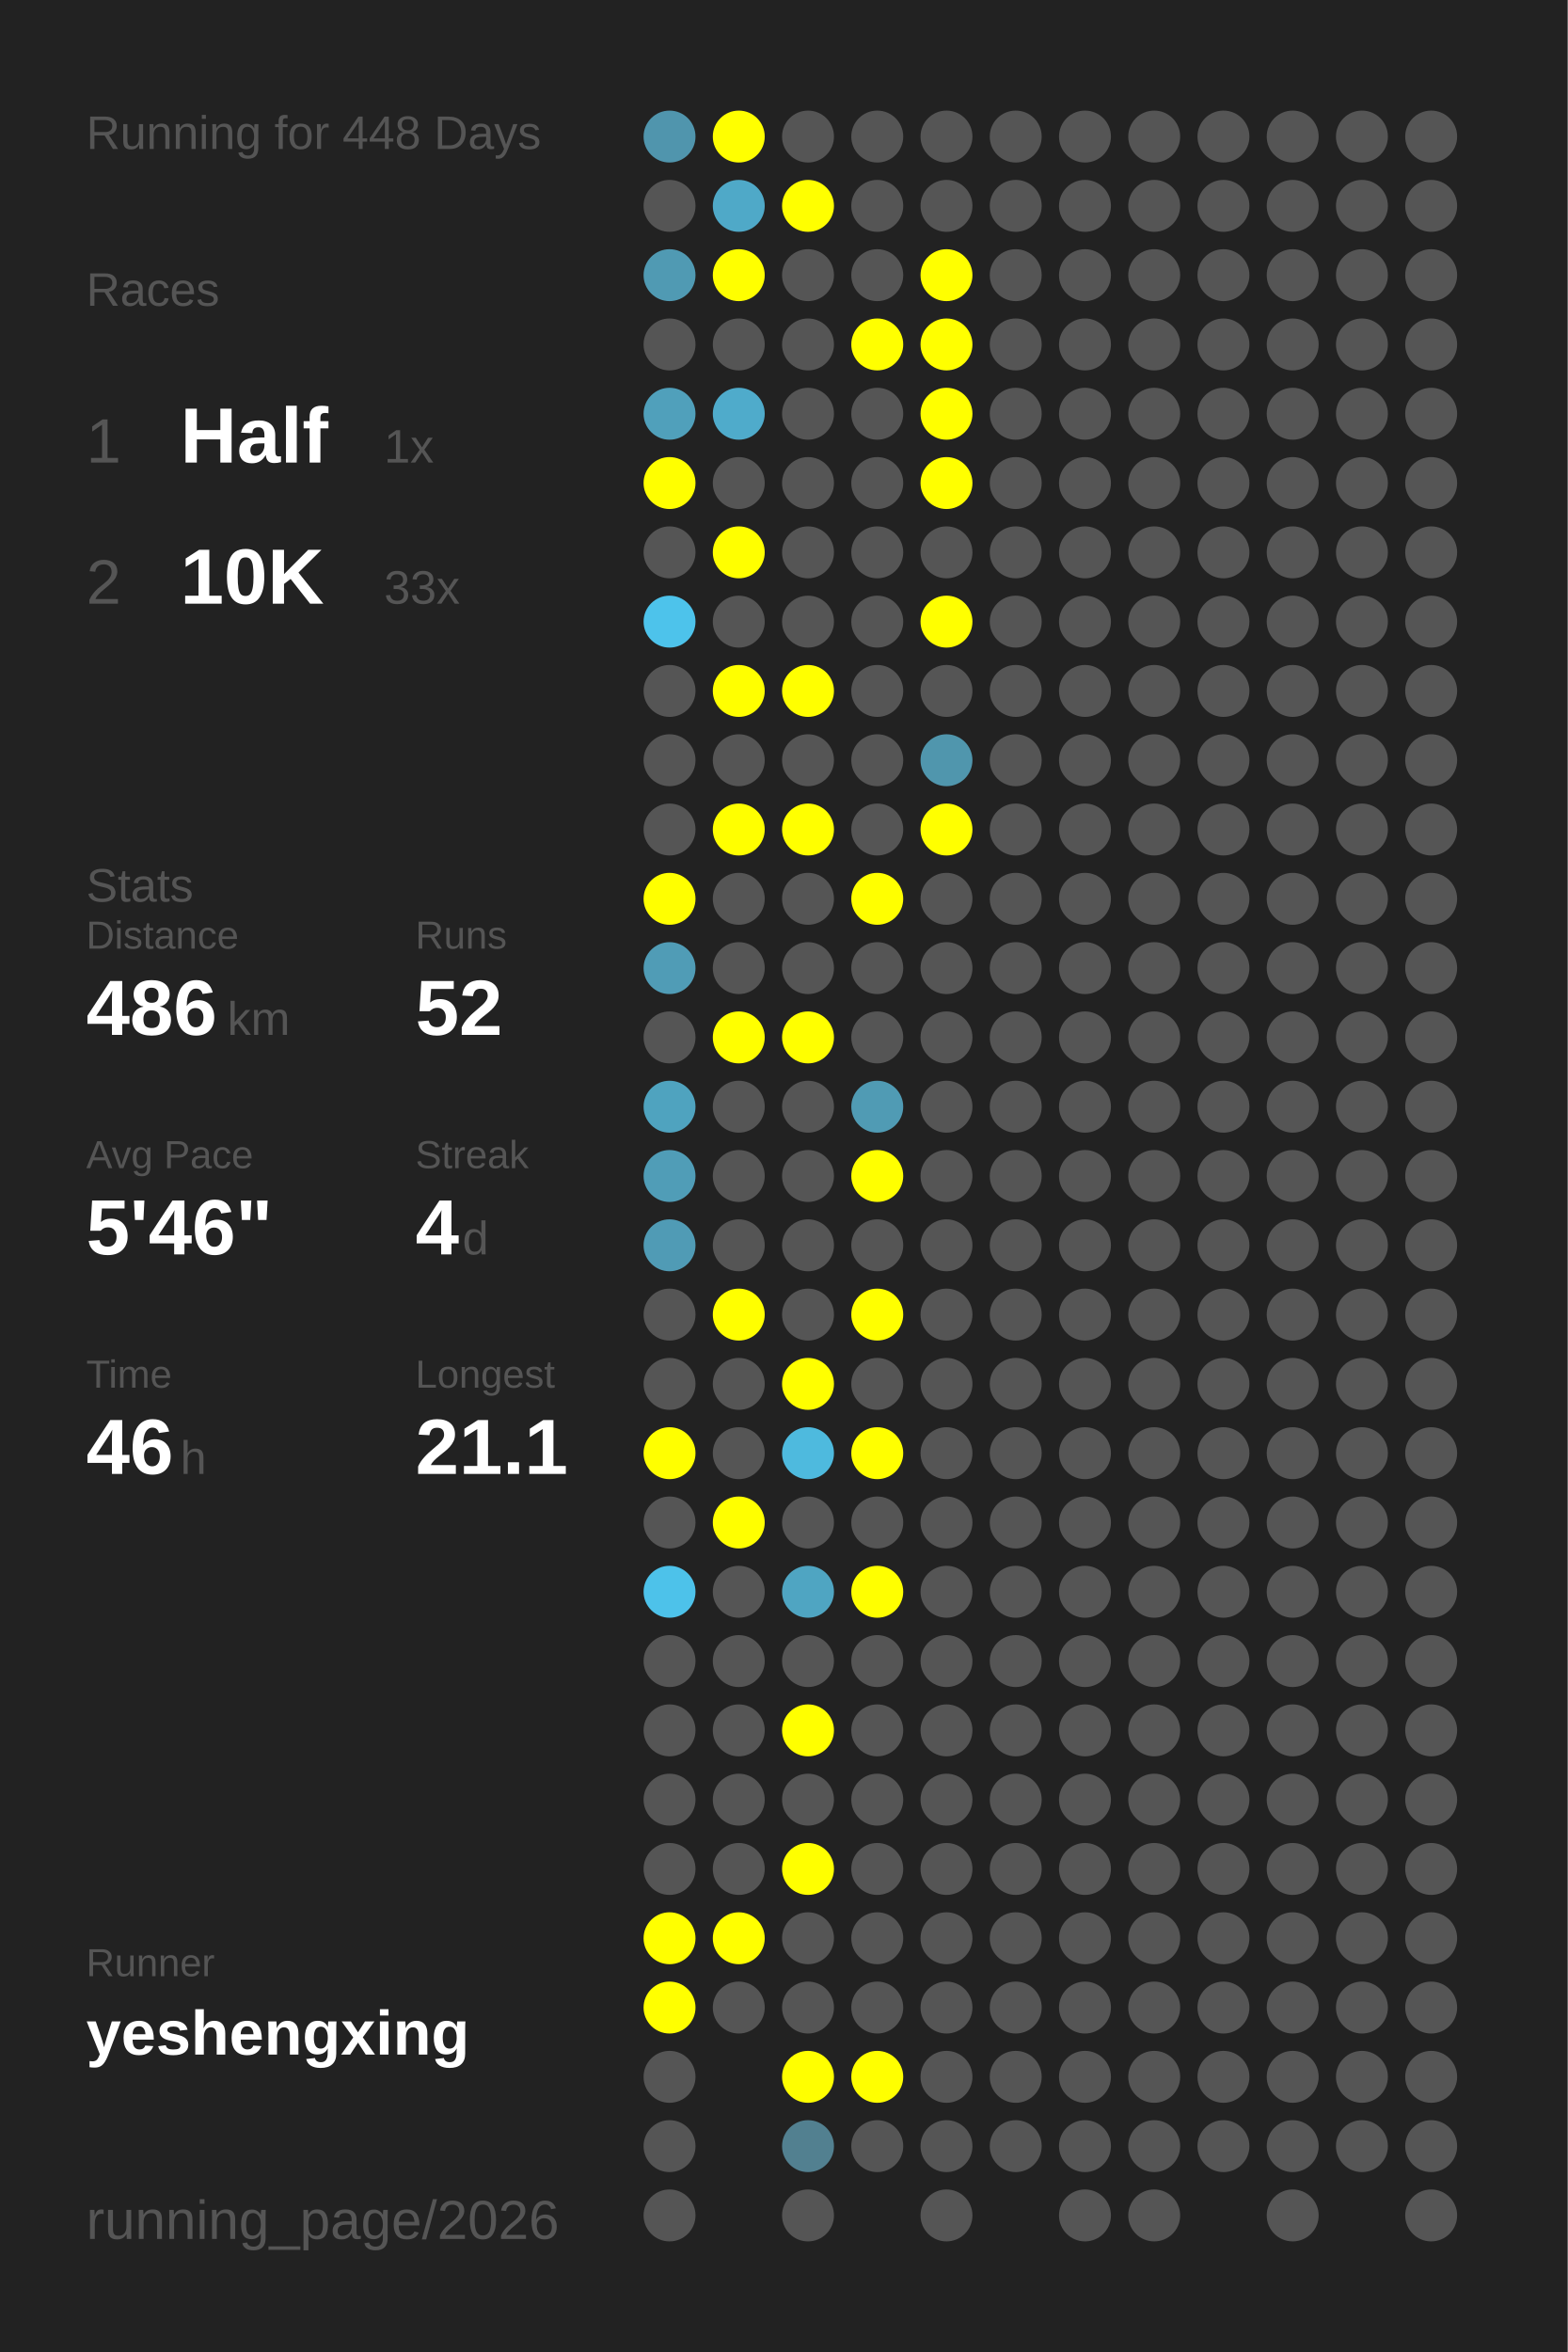
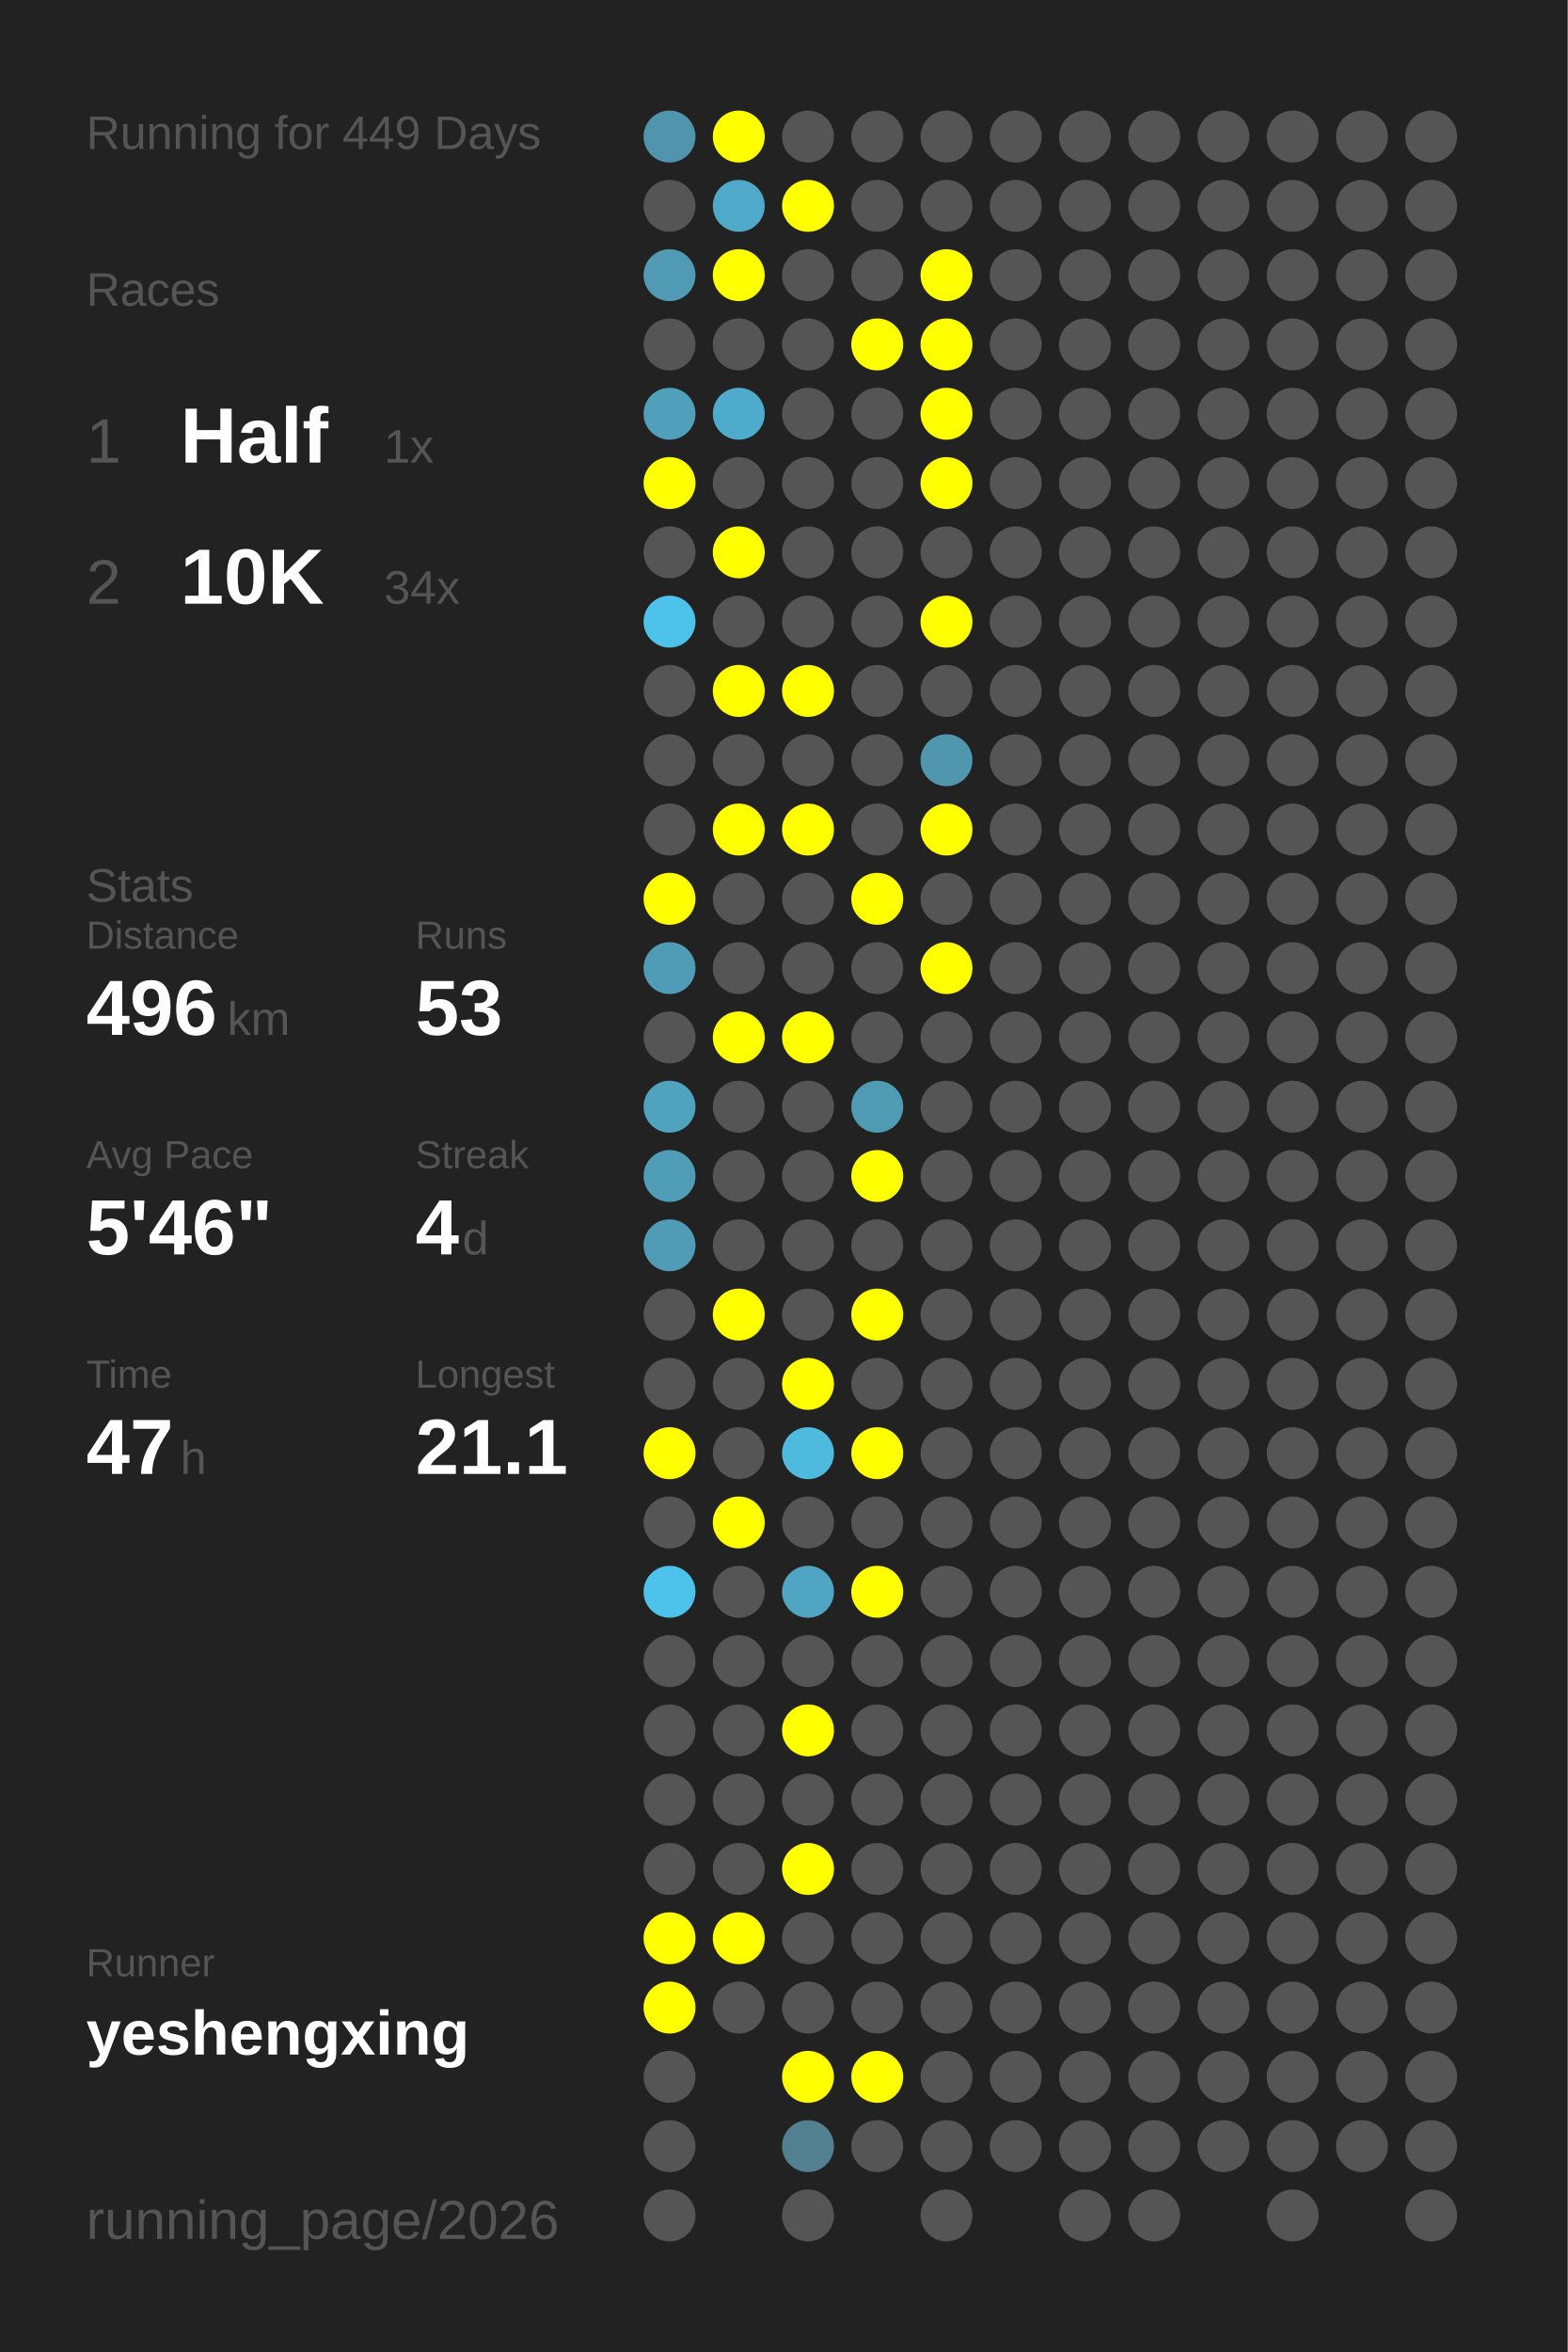
<svg xmlns="http://www.w3.org/2000/svg" baseProfile="full" height="300mm" version="1.1" viewBox="0,0,200,300" width="200mm">
  <defs />
  <rect fill="#222222" height="300" width="200" x="0" y="0" />
-   <text fill="#555555" style="font-size:6px; font-family:Arial;" x="11" y="19">Running for 448 Days</text>
+   <text fill="#555555" style="font-size:6px; font-family:Arial;" x="11" y="19">Running for 449 Days</text>
  <text fill="#555555" style="font-size:6px; font-family:Arial;" x="11" y="39">Races</text>
  <text fill="#555555" style="font-size:8px; font-family:Arial;" x="11" y="59">1</text>
  <text fill="#FFFFFF" style="font-size:10px; font-family:Arial; font-weight:bold;" x="23" y="59">Half</text>
  <text fill="#555555" style="font-size:6px; font-family:Arial;" x="49" y="59">1x</text>
  <text fill="#555555" style="font-size:8px; font-family:Arial;" x="11" y="77">2</text>
  <text fill="#FFFFFF" style="font-size:10px; font-family:Arial; font-weight:bold;" x="23" y="77">10K</text>
-   <text fill="#555555" style="font-size:6px; font-family:Arial;" x="49" y="77">33x</text>
+   <text fill="#555555" style="font-size:6px; font-family:Arial;" x="49" y="77">34x</text>
  <text fill="#555555" style="font-size:6px; font-family:Arial;" x="11" y="115">Stats</text>
  <text fill="#555555" style="font-size:5px; font-family:Arial;" x="11" y="121">Distance</text>
-   <text fill="#FFFFFF" style="font-size:10px; font-family:Arial; font-weight:bold;" x="11" y="132">486</text>
+   <text fill="#FFFFFF" style="font-size:10px; font-family:Arial; font-weight:bold;" x="11" y="132">496</text>
  <text fill="#555555" style="font-size:6px; font-family:Arial;" x="29" y="132">km</text>
  <text fill="#555555" style="font-size:5px; font-family:Arial;" x="53" y="121">Runs</text>
-   <text fill="#FFFFFF" style="font-size:10px; font-family:Arial; font-weight:bold;" x="53" y="132">52</text>
+   <text fill="#FFFFFF" style="font-size:10px; font-family:Arial; font-weight:bold;" x="53" y="132">53</text>
  <text fill="#555555" style="font-size:5px; font-family:Arial;" x="11" y="149">Avg Pace</text>
  <text fill="#FFFFFF" style="font-size:10px; font-family:Arial; font-weight:bold;" x="11" y="160">5'46"</text>
  <text fill="#555555" style="font-size:5px; font-family:Arial;" x="53" y="149">Streak</text>
  <text fill="#FFFFFF" style="font-size:10px; font-family:Arial; font-weight:bold;" x="53" y="160">4</text>
  <text fill="#555555" style="font-size:6px; font-family:Arial;" x="59" y="160">d</text>
  <text fill="#555555" style="font-size:5px; font-family:Arial;" x="11" y="177">Time</text>
-   <text fill="#FFFFFF" style="font-size:10px; font-family:Arial; font-weight:bold;" x="11" y="188">46</text>
+   <text fill="#FFFFFF" style="font-size:10px; font-family:Arial; font-weight:bold;" x="11" y="188">47</text>
  <text fill="#555555" style="font-size:6px; font-family:Arial;" x="23" y="188">h</text>
  <text fill="#555555" style="font-size:5px; font-family:Arial;" x="53" y="177">Longest</text>
  <text fill="#FFFFFF" style="font-size:10px; font-family:Arial; font-weight:bold;" x="53" y="188">21.1</text>
  <text fill="#555555" style="font-size:5px; font-family:Arial;" x="11" y="252.065">Runner</text>
  <text fill="#FFFFFF" style="font-size:8px; font-family:Arial; font-weight:bold;" x="11" y="262.065">yeshengxing</text>
  <text fill="#555555" style="font-size:7px; font-family:Arial;" x="11" y="285.581">running_page/2026</text>
  <circle cx="85.417" cy="17.419" fill="#5095ad" r="3.312" />
  <circle cx="85.417" cy="26.258" fill="#555555" r="3.312" />
  <circle cx="85.417" cy="35.097" fill="#509ab3" r="3.312" />
  <circle cx="85.417" cy="43.935" fill="#555555" r="3.312" />
  <circle cx="85.417" cy="52.774" fill="#50a0bb" r="3.312" />
  <circle cx="85.417" cy="61.613" fill="#FFFF00" r="3.312" />
  <circle cx="85.417" cy="70.452" fill="#555555" r="3.312" />
  <circle cx="85.417" cy="79.29" fill="#4dc3eb" r="3.312" />
  <circle cx="85.417" cy="88.129" fill="#555555" r="3.312" />
  <circle cx="85.417" cy="96.968" fill="#555555" r="3.312" />
  <circle cx="85.417" cy="105.806" fill="#555555" r="3.312" />
  <circle cx="85.417" cy="114.645" fill="#FFFF00" r="3.312" />
  <circle cx="85.417" cy="123.484" fill="#509cb6" r="3.312" />
  <circle cx="85.417" cy="132.323" fill="#555555" r="3.312" />
  <circle cx="85.417" cy="141.161" fill="#4fa3bf" r="3.312" />
  <circle cx="85.417" cy="150" fill="#509db7" r="3.312" />
  <circle cx="85.417" cy="158.839" fill="#509bb5" r="3.312" />
  <circle cx="85.417" cy="167.677" fill="#555555" r="3.312" />
  <circle cx="85.417" cy="176.516" fill="#555555" r="3.312" />
  <circle cx="85.417" cy="185.355" fill="#FFFF00" r="3.312" />
  <circle cx="85.417" cy="194.194" fill="#555555" r="3.312" />
  <circle cx="85.417" cy="203.032" fill="#4dc2ea" r="3.312" />
  <circle cx="85.417" cy="211.871" fill="#555555" r="3.312" />
  <circle cx="85.417" cy="220.71" fill="#555555" r="3.312" />
  <circle cx="85.417" cy="229.548" fill="#555555" r="3.312" />
  <circle cx="85.417" cy="238.387" fill="#555555" r="3.312" />
  <circle cx="85.417" cy="247.226" fill="#FFFF00" r="3.312" />
  <circle cx="85.417" cy="256.065" fill="#FFFF00" r="3.312" />
  <circle cx="85.417" cy="264.903" fill="#555555" r="3.312" />
  <circle cx="85.417" cy="273.742" fill="#555555" r="3.312" />
  <circle cx="85.417" cy="282.581" fill="#555555" r="3.312" />
  <circle cx="94.25" cy="17.419" fill="#FFFF00" r="3.312" />
  <circle cx="94.25" cy="26.258" fill="#4fa9c8" r="3.312" />
  <circle cx="94.25" cy="35.097" fill="#FFFF00" r="3.312" />
  <circle cx="94.25" cy="43.935" fill="#555555" r="3.312" />
  <circle cx="94.25" cy="52.774" fill="#4fabcb" r="3.312" />
  <circle cx="94.25" cy="61.613" fill="#555555" r="3.312" />
  <circle cx="94.25" cy="70.452" fill="#FFFF00" r="3.312" />
  <circle cx="94.25" cy="79.29" fill="#555555" r="3.312" />
  <circle cx="94.25" cy="88.129" fill="#FFFF00" r="3.312" />
  <circle cx="94.25" cy="96.968" fill="#555555" r="3.312" />
  <circle cx="94.25" cy="105.806" fill="#FFFF00" r="3.312" />
  <circle cx="94.25" cy="114.645" fill="#555555" r="3.312" />
  <circle cx="94.25" cy="123.484" fill="#555555" r="3.312" />
  <circle cx="94.25" cy="132.323" fill="#FFFF00" r="3.312" />
  <circle cx="94.25" cy="141.161" fill="#555555" r="3.312" />
  <circle cx="94.25" cy="150" fill="#555555" r="3.312" />
  <circle cx="94.25" cy="158.839" fill="#555555" r="3.312" />
  <circle cx="94.25" cy="167.677" fill="#FFFF00" r="3.312" />
  <circle cx="94.25" cy="176.516" fill="#555555" r="3.312" />
  <circle cx="94.25" cy="185.355" fill="#555555" r="3.312" />
  <circle cx="94.25" cy="194.194" fill="#FFFF00" r="3.312" />
  <circle cx="94.25" cy="203.032" fill="#555555" r="3.312" />
  <circle cx="94.25" cy="211.871" fill="#555555" r="3.312" />
  <circle cx="94.25" cy="220.71" fill="#555555" r="3.312" />
  <circle cx="94.25" cy="229.548" fill="#555555" r="3.312" />
  <circle cx="94.25" cy="238.387" fill="#555555" r="3.312" />
  <circle cx="94.25" cy="247.226" fill="#FFFF00" r="3.312" />
  <circle cx="94.25" cy="256.065" fill="#555555" r="3.312" />
  <circle cx="103.083" cy="17.419" fill="#555555" r="3.312" />
  <circle cx="103.083" cy="26.258" fill="#FFFF00" r="3.312" />
  <circle cx="103.083" cy="35.097" fill="#555555" r="3.312" />
  <circle cx="103.083" cy="43.935" fill="#555555" r="3.312" />
  <circle cx="103.083" cy="52.774" fill="#555555" r="3.312" />
  <circle cx="103.083" cy="61.613" fill="#555555" r="3.312" />
  <circle cx="103.083" cy="70.452" fill="#555555" r="3.312" />
  <circle cx="103.083" cy="79.29" fill="#555555" r="3.312" />
  <circle cx="103.083" cy="88.129" fill="#FFFF00" r="3.312" />
  <circle cx="103.083" cy="96.968" fill="#555555" r="3.312" />
  <circle cx="103.083" cy="105.806" fill="#FFFF00" r="3.312" />
  <circle cx="103.083" cy="114.645" fill="#555555" r="3.312" />
  <circle cx="103.083" cy="123.484" fill="#555555" r="3.312" />
  <circle cx="103.083" cy="132.323" fill="#FFFF00" r="3.312" />
  <circle cx="103.083" cy="141.161" fill="#555555" r="3.312" />
  <circle cx="103.083" cy="150" fill="#555555" r="3.312" />
  <circle cx="103.083" cy="158.839" fill="#555555" r="3.312" />
  <circle cx="103.083" cy="167.677" fill="#555555" r="3.312" />
  <circle cx="103.083" cy="176.516" fill="#FFFF00" r="3.312" />
  <circle cx="103.083" cy="185.355" fill="#4ebade" r="3.312" />
  <circle cx="103.083" cy="194.194" fill="#555555" r="3.312" />
  <circle cx="103.083" cy="203.032" fill="#4fa5c2" r="3.312" />
  <circle cx="103.083" cy="211.871" fill="#555555" r="3.312" />
  <circle cx="103.083" cy="220.71" fill="#FFFF00" r="3.312" />
  <circle cx="103.083" cy="229.548" fill="#555555" r="3.312" />
  <circle cx="103.083" cy="238.387" fill="#FFFF00" r="3.312" />
  <circle cx="103.083" cy="247.226" fill="#555555" r="3.312" />
  <circle cx="103.083" cy="256.065" fill="#555555" r="3.312" />
  <circle cx="103.083" cy="264.903" fill="#FFFF00" r="3.312" />
  <circle cx="103.083" cy="273.742" fill="#528090" r="3.312" />
  <circle cx="103.083" cy="282.581" fill="#555555" r="3.312" />
  <circle cx="111.917" cy="17.419" fill="#555555" r="3.312" />
  <circle cx="111.917" cy="26.258" fill="#555555" r="3.312" />
  <circle cx="111.917" cy="35.097" fill="#555555" r="3.312" />
  <circle cx="111.917" cy="43.935" fill="#FFFF00" r="3.312" />
  <circle cx="111.917" cy="52.774" fill="#555555" r="3.312" />
  <circle cx="111.917" cy="61.613" fill="#555555" r="3.312" />
  <circle cx="111.917" cy="70.452" fill="#555555" r="3.312" />
  <circle cx="111.917" cy="79.29" fill="#555555" r="3.312" />
  <circle cx="111.917" cy="88.129" fill="#555555" r="3.312" />
  <circle cx="111.917" cy="96.968" fill="#555555" r="3.312" />
  <circle cx="111.917" cy="105.806" fill="#555555" r="3.312" />
  <circle cx="111.917" cy="114.645" fill="#FFFF00" r="3.312" />
  <circle cx="111.917" cy="123.484" fill="#555555" r="3.312" />
  <circle cx="111.917" cy="132.323" fill="#555555" r="3.312" />
  <circle cx="111.917" cy="141.161" fill="#509bb4" r="3.312" />
  <circle cx="111.917" cy="150" fill="#FFFF00" r="3.312" />
  <circle cx="111.917" cy="158.839" fill="#555555" r="3.312" />
  <circle cx="111.917" cy="167.677" fill="#FFFF00" r="3.312" />
  <circle cx="111.917" cy="176.516" fill="#555555" r="3.312" />
  <circle cx="111.917" cy="185.355" fill="#FFFF00" r="3.312" />
  <circle cx="111.917" cy="194.194" fill="#555555" r="3.312" />
  <circle cx="111.917" cy="203.032" fill="#FFFF00" r="3.312" />
  <circle cx="111.917" cy="211.871" fill="#555555" r="3.312" />
  <circle cx="111.917" cy="220.71" fill="#555555" r="3.312" />
  <circle cx="111.917" cy="229.548" fill="#555555" r="3.312" />
  <circle cx="111.917" cy="238.387" fill="#555555" r="3.312" />
  <circle cx="111.917" cy="247.226" fill="#555555" r="3.312" />
  <circle cx="111.917" cy="256.065" fill="#555555" r="3.312" />
  <circle cx="111.917" cy="264.903" fill="#FFFF00" r="3.312" />
  <circle cx="111.917" cy="273.742" fill="#555555" r="3.312" />
  <circle cx="120.75" cy="17.419" fill="#555555" r="3.312" />
  <circle cx="120.75" cy="26.258" fill="#555555" r="3.312" />
  <circle cx="120.75" cy="35.097" fill="#FFFF00" r="3.312" />
  <circle cx="120.75" cy="43.935" fill="#FFFF00" r="3.312" />
  <circle cx="120.75" cy="52.774" fill="#FFFF00" r="3.312" />
  <circle cx="120.75" cy="61.613" fill="#FFFF00" r="3.312" />
  <circle cx="120.75" cy="70.452" fill="#555555" r="3.312" />
  <circle cx="120.75" cy="79.29" fill="#FFFF00" r="3.312" />
  <circle cx="120.75" cy="88.129" fill="#555555" r="3.312" />
  <circle cx="120.75" cy="96.968" fill="#5096ad" r="3.312" />
  <circle cx="120.75" cy="105.806" fill="#FFFF00" r="3.312" />
  <circle cx="120.75" cy="114.645" fill="#555555" r="3.312" />
-   <circle cx="120.75" cy="123.484" fill="#555555" r="3.312" />
+   <circle cx="120.75" cy="123.484" fill="#FFFF00" r="3.312" />
  <circle cx="120.75" cy="132.323" fill="#555555" r="3.312" />
  <circle cx="120.75" cy="141.161" fill="#555555" r="3.312" />
  <circle cx="120.75" cy="150" fill="#555555" r="3.312" />
  <circle cx="120.75" cy="158.839" fill="#555555" r="3.312" />
  <circle cx="120.75" cy="167.677" fill="#555555" r="3.312" />
  <circle cx="120.75" cy="176.516" fill="#555555" r="3.312" />
  <circle cx="120.75" cy="185.355" fill="#555555" r="3.312" />
  <circle cx="120.75" cy="194.194" fill="#555555" r="3.312" />
  <circle cx="120.75" cy="203.032" fill="#555555" r="3.312" />
  <circle cx="120.75" cy="211.871" fill="#555555" r="3.312" />
  <circle cx="120.75" cy="220.71" fill="#555555" r="3.312" />
  <circle cx="120.75" cy="229.548" fill="#555555" r="3.312" />
  <circle cx="120.75" cy="238.387" fill="#555555" r="3.312" />
  <circle cx="120.75" cy="247.226" fill="#555555" r="3.312" />
  <circle cx="120.75" cy="256.065" fill="#555555" r="3.312" />
  <circle cx="120.75" cy="264.903" fill="#555555" r="3.312" />
  <circle cx="120.75" cy="273.742" fill="#555555" r="3.312" />
  <circle cx="120.75" cy="282.581" fill="#555555" r="3.312" />
  <circle cx="129.583" cy="17.419" fill="#555555" r="3.312" />
  <circle cx="129.583" cy="26.258" fill="#555555" r="3.312" />
  <circle cx="129.583" cy="35.097" fill="#555555" r="3.312" />
  <circle cx="129.583" cy="43.935" fill="#555555" r="3.312" />
  <circle cx="129.583" cy="52.774" fill="#555555" r="3.312" />
  <circle cx="129.583" cy="61.613" fill="#555555" r="3.312" />
  <circle cx="129.583" cy="70.452" fill="#555555" r="3.312" />
  <circle cx="129.583" cy="79.29" fill="#555555" r="3.312" />
  <circle cx="129.583" cy="88.129" fill="#555555" r="3.312" />
  <circle cx="129.583" cy="96.968" fill="#555555" r="3.312" />
  <circle cx="129.583" cy="105.806" fill="#555555" r="3.312" />
  <circle cx="129.583" cy="114.645" fill="#555555" r="3.312" />
  <circle cx="129.583" cy="123.484" fill="#555555" r="3.312" />
  <circle cx="129.583" cy="132.323" fill="#555555" r="3.312" />
  <circle cx="129.583" cy="141.161" fill="#555555" r="3.312" />
  <circle cx="129.583" cy="150" fill="#555555" r="3.312" />
  <circle cx="129.583" cy="158.839" fill="#555555" r="3.312" />
  <circle cx="129.583" cy="167.677" fill="#555555" r="3.312" />
  <circle cx="129.583" cy="176.516" fill="#555555" r="3.312" />
  <circle cx="129.583" cy="185.355" fill="#555555" r="3.312" />
  <circle cx="129.583" cy="194.194" fill="#555555" r="3.312" />
  <circle cx="129.583" cy="203.032" fill="#555555" r="3.312" />
  <circle cx="129.583" cy="211.871" fill="#555555" r="3.312" />
  <circle cx="129.583" cy="220.71" fill="#555555" r="3.312" />
  <circle cx="129.583" cy="229.548" fill="#555555" r="3.312" />
  <circle cx="129.583" cy="238.387" fill="#555555" r="3.312" />
  <circle cx="129.583" cy="247.226" fill="#555555" r="3.312" />
  <circle cx="129.583" cy="256.065" fill="#555555" r="3.312" />
  <circle cx="129.583" cy="264.903" fill="#555555" r="3.312" />
  <circle cx="129.583" cy="273.742" fill="#555555" r="3.312" />
  <circle cx="138.417" cy="17.419" fill="#555555" r="3.312" />
  <circle cx="138.417" cy="26.258" fill="#555555" r="3.312" />
  <circle cx="138.417" cy="35.097" fill="#555555" r="3.312" />
  <circle cx="138.417" cy="43.935" fill="#555555" r="3.312" />
  <circle cx="138.417" cy="52.774" fill="#555555" r="3.312" />
  <circle cx="138.417" cy="61.613" fill="#555555" r="3.312" />
  <circle cx="138.417" cy="70.452" fill="#555555" r="3.312" />
  <circle cx="138.417" cy="79.29" fill="#555555" r="3.312" />
  <circle cx="138.417" cy="88.129" fill="#555555" r="3.312" />
  <circle cx="138.417" cy="96.968" fill="#555555" r="3.312" />
  <circle cx="138.417" cy="105.806" fill="#555555" r="3.312" />
  <circle cx="138.417" cy="114.645" fill="#555555" r="3.312" />
  <circle cx="138.417" cy="123.484" fill="#555555" r="3.312" />
  <circle cx="138.417" cy="132.323" fill="#555555" r="3.312" />
  <circle cx="138.417" cy="141.161" fill="#555555" r="3.312" />
  <circle cx="138.417" cy="150" fill="#555555" r="3.312" />
  <circle cx="138.417" cy="158.839" fill="#555555" r="3.312" />
  <circle cx="138.417" cy="167.677" fill="#555555" r="3.312" />
  <circle cx="138.417" cy="176.516" fill="#555555" r="3.312" />
  <circle cx="138.417" cy="185.355" fill="#555555" r="3.312" />
  <circle cx="138.417" cy="194.194" fill="#555555" r="3.312" />
  <circle cx="138.417" cy="203.032" fill="#555555" r="3.312" />
  <circle cx="138.417" cy="211.871" fill="#555555" r="3.312" />
  <circle cx="138.417" cy="220.71" fill="#555555" r="3.312" />
  <circle cx="138.417" cy="229.548" fill="#555555" r="3.312" />
  <circle cx="138.417" cy="238.387" fill="#555555" r="3.312" />
  <circle cx="138.417" cy="247.226" fill="#555555" r="3.312" />
  <circle cx="138.417" cy="256.065" fill="#555555" r="3.312" />
  <circle cx="138.417" cy="264.903" fill="#555555" r="3.312" />
  <circle cx="138.417" cy="273.742" fill="#555555" r="3.312" />
  <circle cx="138.417" cy="282.581" fill="#555555" r="3.312" />
  <circle cx="147.25" cy="17.419" fill="#555555" r="3.312" />
  <circle cx="147.25" cy="26.258" fill="#555555" r="3.312" />
  <circle cx="147.25" cy="35.097" fill="#555555" r="3.312" />
  <circle cx="147.25" cy="43.935" fill="#555555" r="3.312" />
  <circle cx="147.25" cy="52.774" fill="#555555" r="3.312" />
  <circle cx="147.25" cy="61.613" fill="#555555" r="3.312" />
  <circle cx="147.25" cy="70.452" fill="#555555" r="3.312" />
  <circle cx="147.25" cy="79.29" fill="#555555" r="3.312" />
  <circle cx="147.25" cy="88.129" fill="#555555" r="3.312" />
  <circle cx="147.25" cy="96.968" fill="#555555" r="3.312" />
  <circle cx="147.25" cy="105.806" fill="#555555" r="3.312" />
  <circle cx="147.25" cy="114.645" fill="#555555" r="3.312" />
  <circle cx="147.25" cy="123.484" fill="#555555" r="3.312" />
  <circle cx="147.25" cy="132.323" fill="#555555" r="3.312" />
  <circle cx="147.25" cy="141.161" fill="#555555" r="3.312" />
  <circle cx="147.25" cy="150" fill="#555555" r="3.312" />
  <circle cx="147.25" cy="158.839" fill="#555555" r="3.312" />
  <circle cx="147.25" cy="167.677" fill="#555555" r="3.312" />
  <circle cx="147.25" cy="176.516" fill="#555555" r="3.312" />
  <circle cx="147.25" cy="185.355" fill="#555555" r="3.312" />
  <circle cx="147.25" cy="194.194" fill="#555555" r="3.312" />
  <circle cx="147.25" cy="203.032" fill="#555555" r="3.312" />
  <circle cx="147.25" cy="211.871" fill="#555555" r="3.312" />
  <circle cx="147.25" cy="220.71" fill="#555555" r="3.312" />
  <circle cx="147.25" cy="229.548" fill="#555555" r="3.312" />
  <circle cx="147.25" cy="238.387" fill="#555555" r="3.312" />
  <circle cx="147.25" cy="247.226" fill="#555555" r="3.312" />
  <circle cx="147.25" cy="256.065" fill="#555555" r="3.312" />
  <circle cx="147.25" cy="264.903" fill="#555555" r="3.312" />
  <circle cx="147.25" cy="273.742" fill="#555555" r="3.312" />
  <circle cx="147.25" cy="282.581" fill="#555555" r="3.312" />
  <circle cx="156.083" cy="17.419" fill="#555555" r="3.312" />
  <circle cx="156.083" cy="26.258" fill="#555555" r="3.312" />
  <circle cx="156.083" cy="35.097" fill="#555555" r="3.312" />
  <circle cx="156.083" cy="43.935" fill="#555555" r="3.312" />
  <circle cx="156.083" cy="52.774" fill="#555555" r="3.312" />
  <circle cx="156.083" cy="61.613" fill="#555555" r="3.312" />
  <circle cx="156.083" cy="70.452" fill="#555555" r="3.312" />
  <circle cx="156.083" cy="79.29" fill="#555555" r="3.312" />
  <circle cx="156.083" cy="88.129" fill="#555555" r="3.312" />
  <circle cx="156.083" cy="96.968" fill="#555555" r="3.312" />
  <circle cx="156.083" cy="105.806" fill="#555555" r="3.312" />
  <circle cx="156.083" cy="114.645" fill="#555555" r="3.312" />
  <circle cx="156.083" cy="123.484" fill="#555555" r="3.312" />
  <circle cx="156.083" cy="132.323" fill="#555555" r="3.312" />
  <circle cx="156.083" cy="141.161" fill="#555555" r="3.312" />
  <circle cx="156.083" cy="150" fill="#555555" r="3.312" />
  <circle cx="156.083" cy="158.839" fill="#555555" r="3.312" />
  <circle cx="156.083" cy="167.677" fill="#555555" r="3.312" />
  <circle cx="156.083" cy="176.516" fill="#555555" r="3.312" />
  <circle cx="156.083" cy="185.355" fill="#555555" r="3.312" />
  <circle cx="156.083" cy="194.194" fill="#555555" r="3.312" />
  <circle cx="156.083" cy="203.032" fill="#555555" r="3.312" />
  <circle cx="156.083" cy="211.871" fill="#555555" r="3.312" />
  <circle cx="156.083" cy="220.71" fill="#555555" r="3.312" />
  <circle cx="156.083" cy="229.548" fill="#555555" r="3.312" />
  <circle cx="156.083" cy="238.387" fill="#555555" r="3.312" />
  <circle cx="156.083" cy="247.226" fill="#555555" r="3.312" />
  <circle cx="156.083" cy="256.065" fill="#555555" r="3.312" />
  <circle cx="156.083" cy="264.903" fill="#555555" r="3.312" />
  <circle cx="156.083" cy="273.742" fill="#555555" r="3.312" />
  <circle cx="164.917" cy="17.419" fill="#555555" r="3.312" />
  <circle cx="164.917" cy="26.258" fill="#555555" r="3.312" />
  <circle cx="164.917" cy="35.097" fill="#555555" r="3.312" />
  <circle cx="164.917" cy="43.935" fill="#555555" r="3.312" />
  <circle cx="164.917" cy="52.774" fill="#555555" r="3.312" />
  <circle cx="164.917" cy="61.613" fill="#555555" r="3.312" />
  <circle cx="164.917" cy="70.452" fill="#555555" r="3.312" />
  <circle cx="164.917" cy="79.29" fill="#555555" r="3.312" />
  <circle cx="164.917" cy="88.129" fill="#555555" r="3.312" />
  <circle cx="164.917" cy="96.968" fill="#555555" r="3.312" />
  <circle cx="164.917" cy="105.806" fill="#555555" r="3.312" />
  <circle cx="164.917" cy="114.645" fill="#555555" r="3.312" />
  <circle cx="164.917" cy="123.484" fill="#555555" r="3.312" />
  <circle cx="164.917" cy="132.323" fill="#555555" r="3.312" />
  <circle cx="164.917" cy="141.161" fill="#555555" r="3.312" />
  <circle cx="164.917" cy="150" fill="#555555" r="3.312" />
  <circle cx="164.917" cy="158.839" fill="#555555" r="3.312" />
  <circle cx="164.917" cy="167.677" fill="#555555" r="3.312" />
  <circle cx="164.917" cy="176.516" fill="#555555" r="3.312" />
  <circle cx="164.917" cy="185.355" fill="#555555" r="3.312" />
  <circle cx="164.917" cy="194.194" fill="#555555" r="3.312" />
  <circle cx="164.917" cy="203.032" fill="#555555" r="3.312" />
  <circle cx="164.917" cy="211.871" fill="#555555" r="3.312" />
  <circle cx="164.917" cy="220.71" fill="#555555" r="3.312" />
  <circle cx="164.917" cy="229.548" fill="#555555" r="3.312" />
  <circle cx="164.917" cy="238.387" fill="#555555" r="3.312" />
  <circle cx="164.917" cy="247.226" fill="#555555" r="3.312" />
  <circle cx="164.917" cy="256.065" fill="#555555" r="3.312" />
  <circle cx="164.917" cy="264.903" fill="#555555" r="3.312" />
  <circle cx="164.917" cy="273.742" fill="#555555" r="3.312" />
  <circle cx="164.917" cy="282.581" fill="#555555" r="3.312" />
  <circle cx="173.75" cy="17.419" fill="#555555" r="3.312" />
  <circle cx="173.75" cy="26.258" fill="#555555" r="3.312" />
  <circle cx="173.75" cy="35.097" fill="#555555" r="3.312" />
  <circle cx="173.75" cy="43.935" fill="#555555" r="3.312" />
  <circle cx="173.75" cy="52.774" fill="#555555" r="3.312" />
  <circle cx="173.75" cy="61.613" fill="#555555" r="3.312" />
  <circle cx="173.75" cy="70.452" fill="#555555" r="3.312" />
  <circle cx="173.75" cy="79.29" fill="#555555" r="3.312" />
  <circle cx="173.75" cy="88.129" fill="#555555" r="3.312" />
  <circle cx="173.75" cy="96.968" fill="#555555" r="3.312" />
  <circle cx="173.75" cy="105.806" fill="#555555" r="3.312" />
  <circle cx="173.75" cy="114.645" fill="#555555" r="3.312" />
  <circle cx="173.75" cy="123.484" fill="#555555" r="3.312" />
  <circle cx="173.75" cy="132.323" fill="#555555" r="3.312" />
  <circle cx="173.75" cy="141.161" fill="#555555" r="3.312" />
  <circle cx="173.75" cy="150" fill="#555555" r="3.312" />
  <circle cx="173.75" cy="158.839" fill="#555555" r="3.312" />
  <circle cx="173.75" cy="167.677" fill="#555555" r="3.312" />
  <circle cx="173.75" cy="176.516" fill="#555555" r="3.312" />
  <circle cx="173.75" cy="185.355" fill="#555555" r="3.312" />
  <circle cx="173.75" cy="194.194" fill="#555555" r="3.312" />
  <circle cx="173.75" cy="203.032" fill="#555555" r="3.312" />
  <circle cx="173.75" cy="211.871" fill="#555555" r="3.312" />
  <circle cx="173.75" cy="220.71" fill="#555555" r="3.312" />
  <circle cx="173.75" cy="229.548" fill="#555555" r="3.312" />
  <circle cx="173.75" cy="238.387" fill="#555555" r="3.312" />
  <circle cx="173.75" cy="247.226" fill="#555555" r="3.312" />
  <circle cx="173.75" cy="256.065" fill="#555555" r="3.312" />
  <circle cx="173.75" cy="264.903" fill="#555555" r="3.312" />
  <circle cx="173.75" cy="273.742" fill="#555555" r="3.312" />
  <circle cx="182.583" cy="17.419" fill="#555555" r="3.312" />
  <circle cx="182.583" cy="26.258" fill="#555555" r="3.312" />
  <circle cx="182.583" cy="35.097" fill="#555555" r="3.312" />
  <circle cx="182.583" cy="43.935" fill="#555555" r="3.312" />
  <circle cx="182.583" cy="52.774" fill="#555555" r="3.312" />
  <circle cx="182.583" cy="61.613" fill="#555555" r="3.312" />
  <circle cx="182.583" cy="70.452" fill="#555555" r="3.312" />
  <circle cx="182.583" cy="79.29" fill="#555555" r="3.312" />
  <circle cx="182.583" cy="88.129" fill="#555555" r="3.312" />
  <circle cx="182.583" cy="96.968" fill="#555555" r="3.312" />
  <circle cx="182.583" cy="105.806" fill="#555555" r="3.312" />
  <circle cx="182.583" cy="114.645" fill="#555555" r="3.312" />
  <circle cx="182.583" cy="123.484" fill="#555555" r="3.312" />
  <circle cx="182.583" cy="132.323" fill="#555555" r="3.312" />
  <circle cx="182.583" cy="141.161" fill="#555555" r="3.312" />
  <circle cx="182.583" cy="150" fill="#555555" r="3.312" />
  <circle cx="182.583" cy="158.839" fill="#555555" r="3.312" />
  <circle cx="182.583" cy="167.677" fill="#555555" r="3.312" />
  <circle cx="182.583" cy="176.516" fill="#555555" r="3.312" />
  <circle cx="182.583" cy="185.355" fill="#555555" r="3.312" />
  <circle cx="182.583" cy="194.194" fill="#555555" r="3.312" />
  <circle cx="182.583" cy="203.032" fill="#555555" r="3.312" />
  <circle cx="182.583" cy="211.871" fill="#555555" r="3.312" />
  <circle cx="182.583" cy="220.71" fill="#555555" r="3.312" />
  <circle cx="182.583" cy="229.548" fill="#555555" r="3.312" />
  <circle cx="182.583" cy="238.387" fill="#555555" r="3.312" />
  <circle cx="182.583" cy="247.226" fill="#555555" r="3.312" />
  <circle cx="182.583" cy="256.065" fill="#555555" r="3.312" />
  <circle cx="182.583" cy="264.903" fill="#555555" r="3.312" />
  <circle cx="182.583" cy="273.742" fill="#555555" r="3.312" />
  <circle cx="182.583" cy="282.581" fill="#555555" r="3.312" />
</svg>
